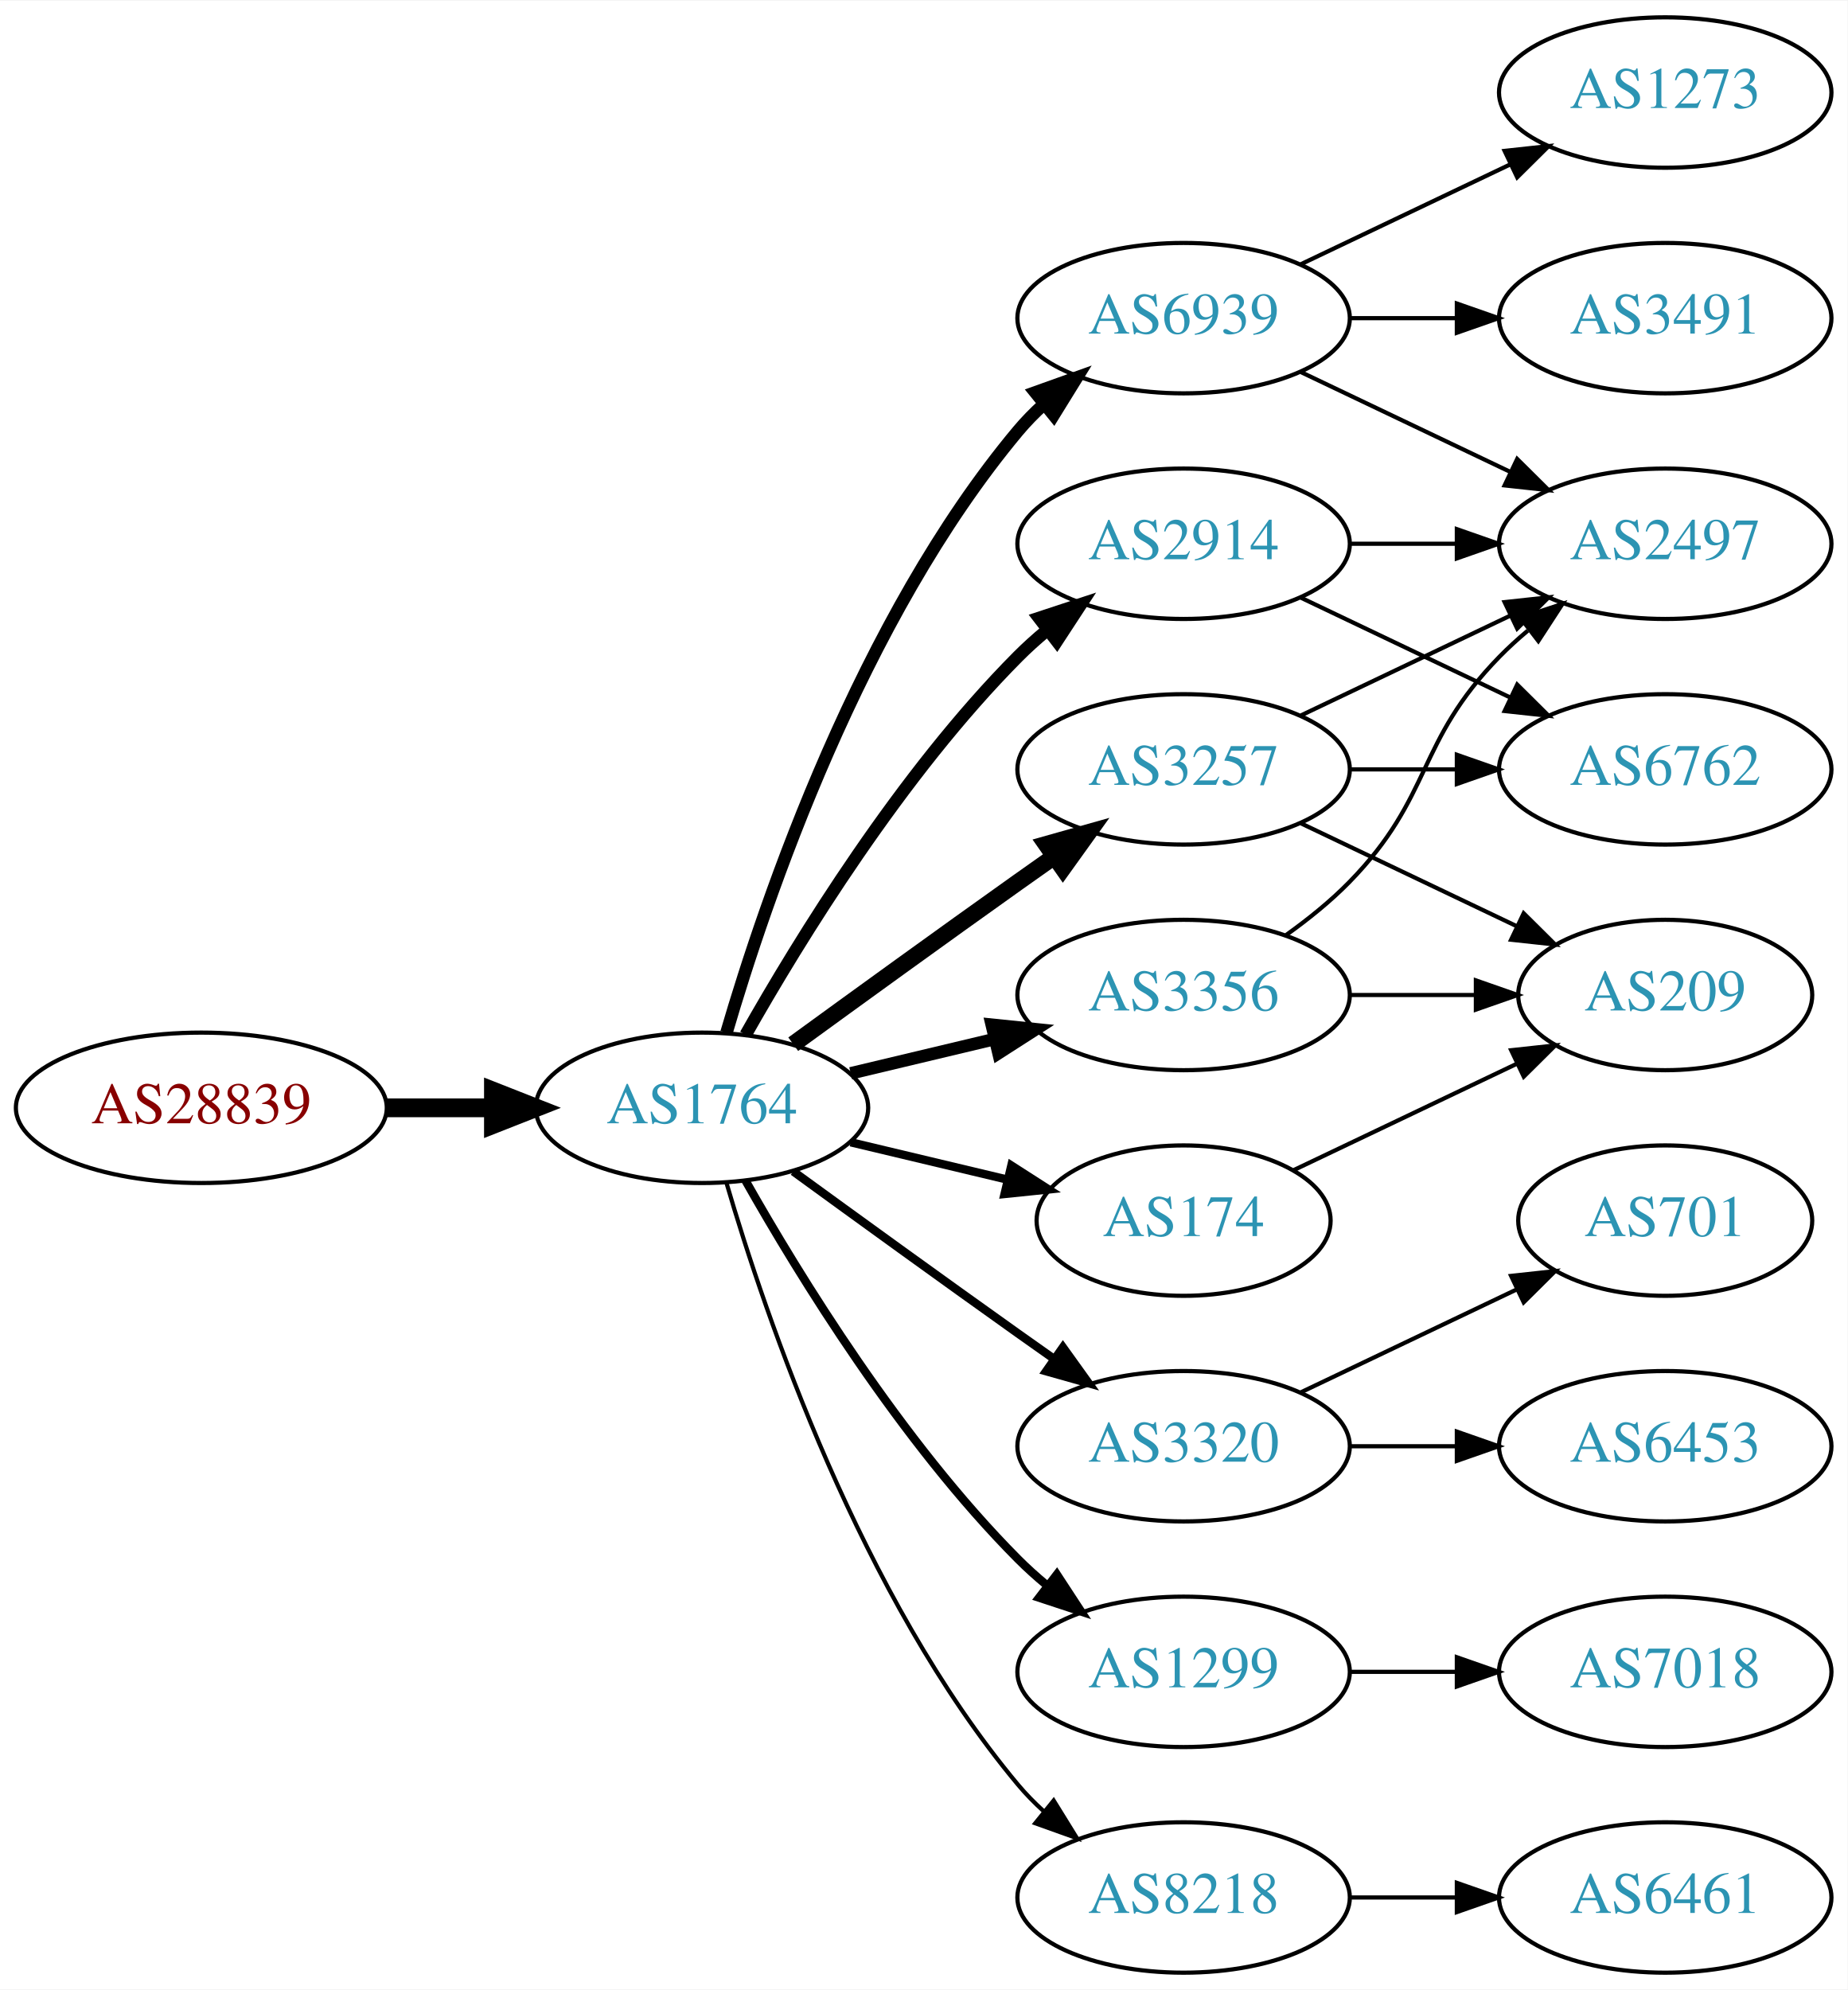
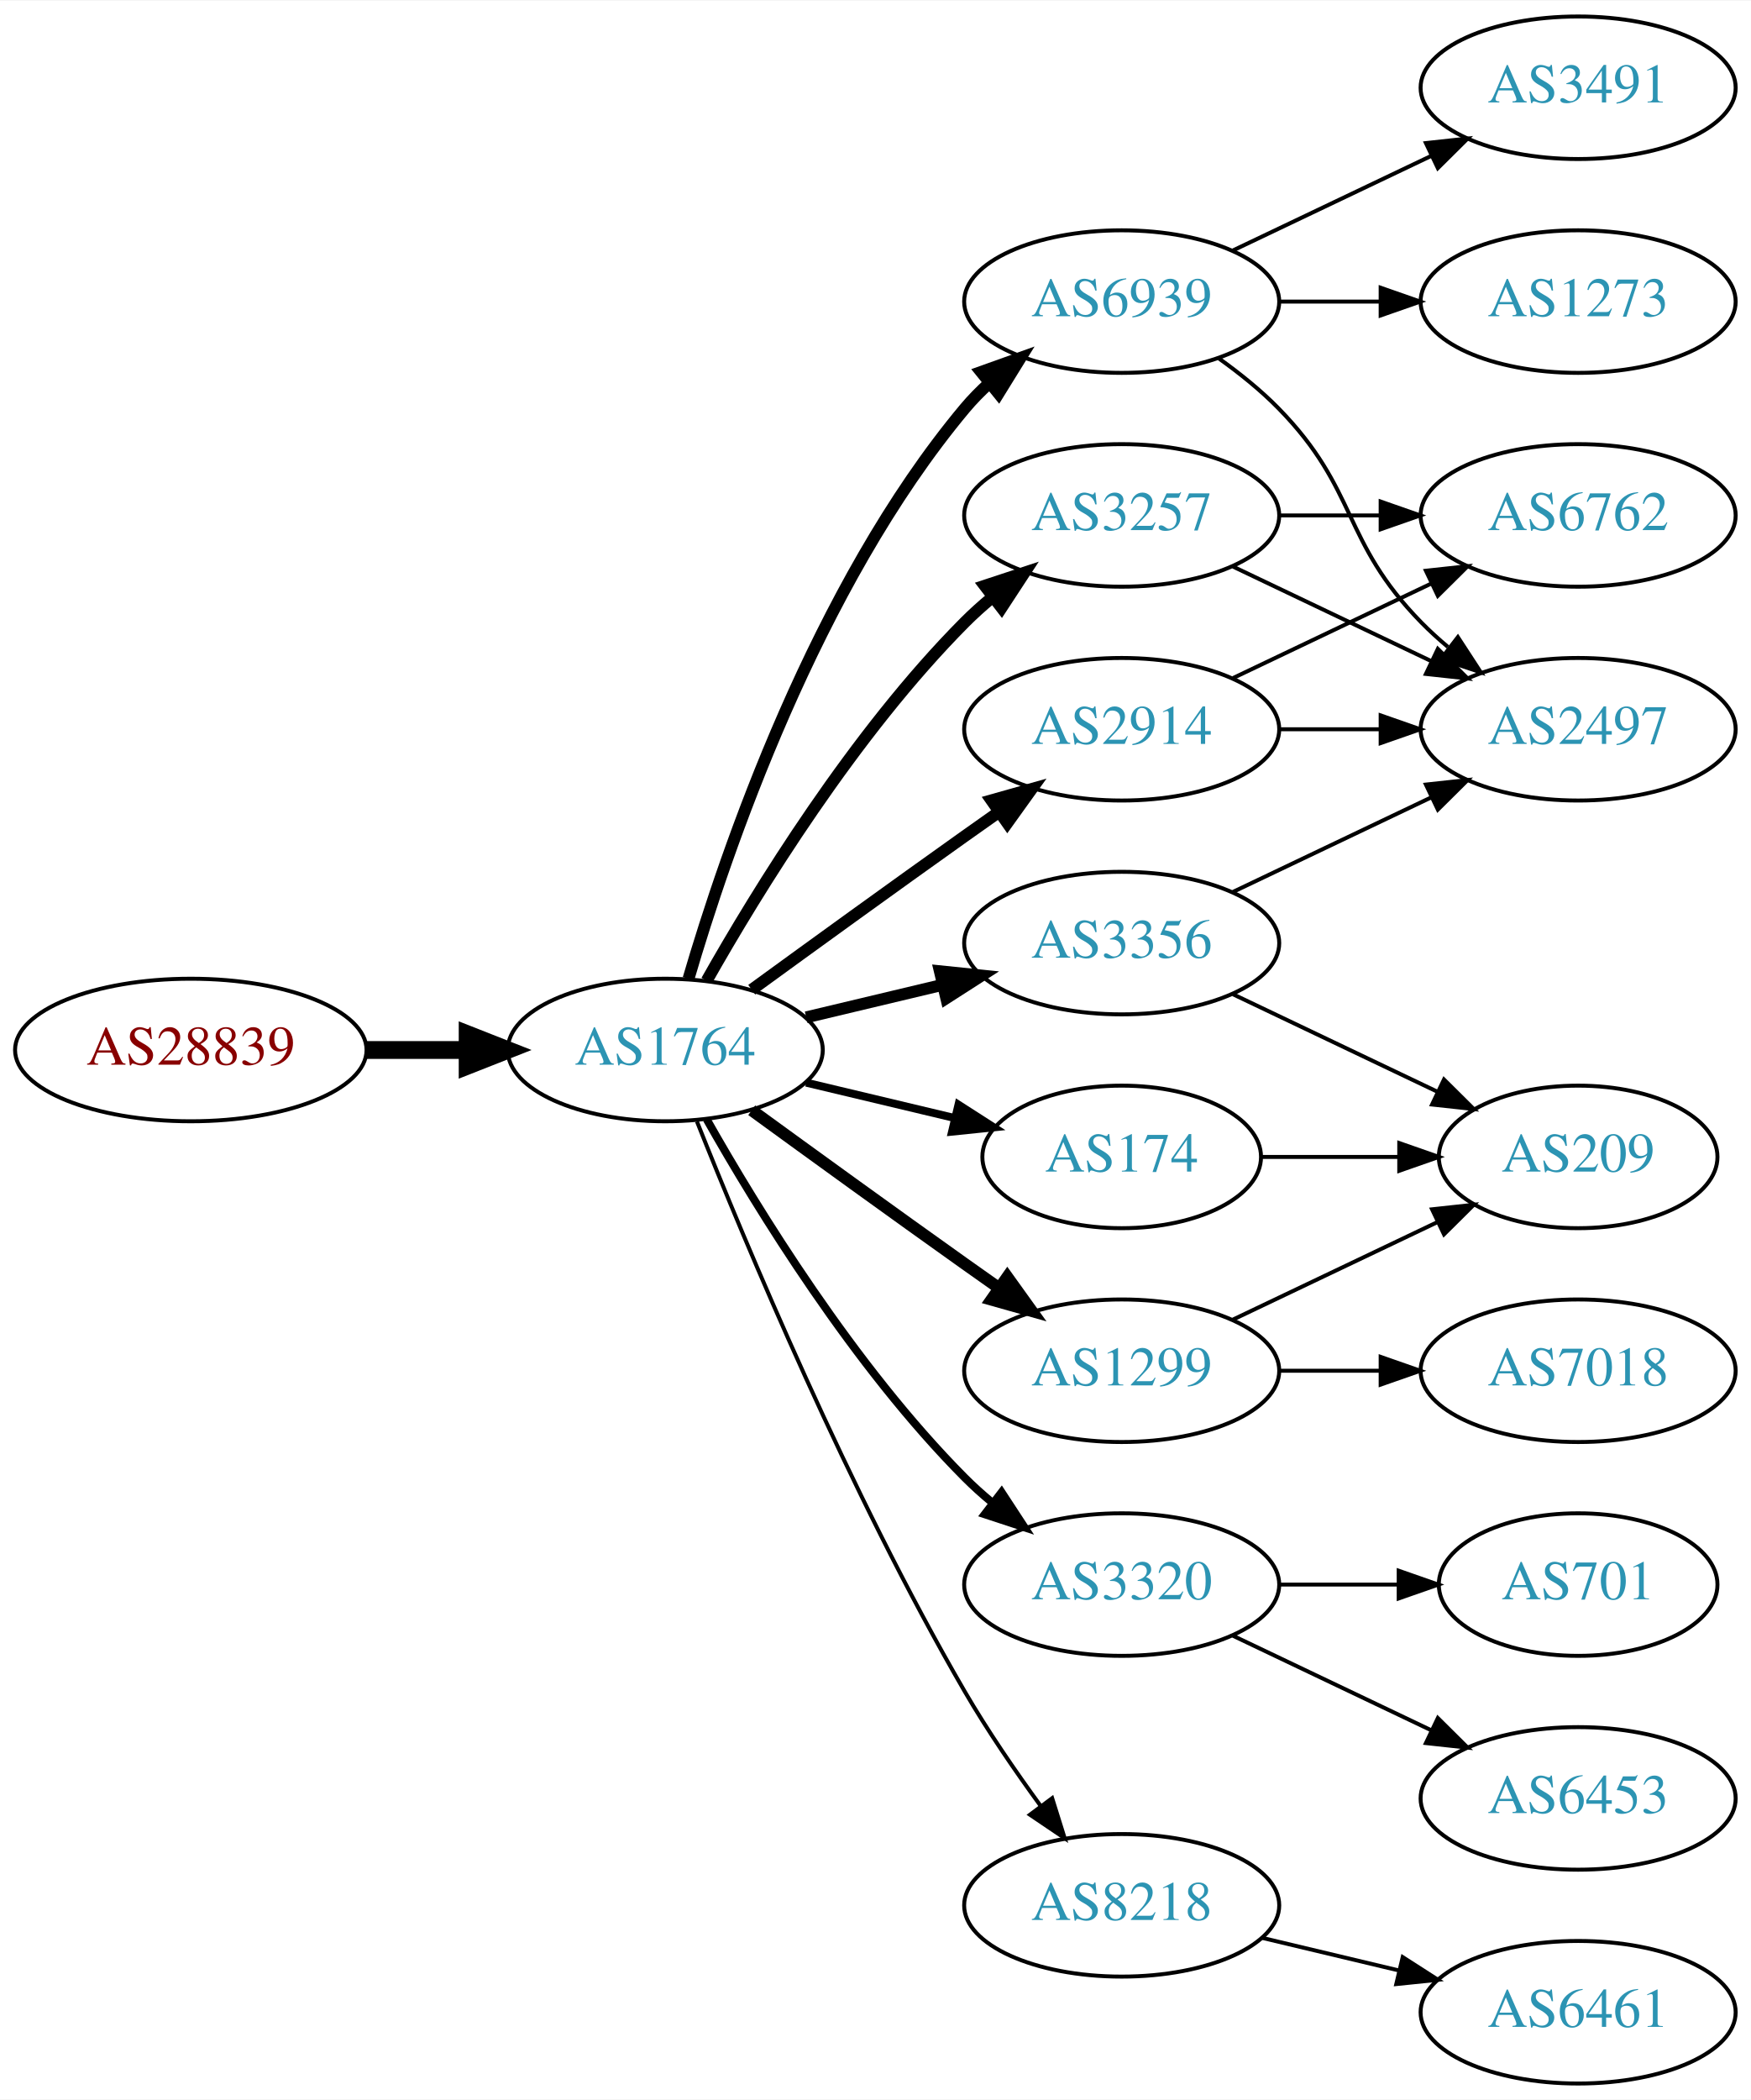
- <svg xmlns="http://www.w3.org/2000/svg" xmlns:xlink="http://www.w3.org/1999/xlink" width="442pt" height="476pt" viewBox="0.00 0.00 442.27 476.00">
-   <g id="graph0" class="graph" transform="scale(1 1) rotate(0) translate(4 472)">
-     <polygon fill="white" stroke="none" points="-4,4 -4,-472 438.271,-472 438.271,4 -4,4" />
+ <svg xmlns="http://www.w3.org/2000/svg" xmlns:xlink="http://www.w3.org/1999/xlink" width="442pt" height="530pt" viewBox="0.00 0.00 442.27 530.00">
+   <g id="graph0" class="graph" transform="scale(1 1) rotate(0) translate(4 526)">
+     <polygon fill="white" stroke="none" points="-4,4 -4,-526 438.271,-526 438.271,4 -4,4" />
    <g id="node1" class="node">
      <g id="a_node1">
        <a xlink:href="/asn/28839" xlink:title="AS28839 ~ ASN-UNOV [AT]">
-           <ellipse fill="#ffffff" stroke="black" cx="44.196" cy="-207" rx="44.393" ry="18" />
-           <text text-anchor="middle" x="44.196" y="-203.3" font-family="Times,serif" font-size="14.00" fill="#880000">AS28839</text>
+           <ellipse fill="#ffffff" stroke="black" cx="44.196" cy="-261" rx="44.393" ry="18" />
+           <text text-anchor="middle" x="44.196" y="-257.3" font-family="Times,serif" font-size="14.00" fill="#880000">AS28839</text>
        </a>
      </g>
    </g>
    <g id="node2" class="node">
      <g id="a_node2">
        <a xlink:href="/asn/1764" xlink:title="AS1764 ~ NEXTLAYER-AS [AT]">
-           <ellipse fill="#ffffff" stroke="black" cx="164.039" cy="-207" rx="39.794" ry="18" />
-           <text text-anchor="middle" x="164.039" y="-203.3" font-family="Times,serif" font-size="14.00" fill="#2c94b3">AS1764</text>
+           <ellipse fill="#ffffff" stroke="black" cx="164.039" cy="-261" rx="39.794" ry="18" />
+           <text text-anchor="middle" x="164.039" y="-257.3" font-family="Times,serif" font-size="14.00" fill="#2c94b3">AS1764</text>
        </a>
      </g>
    </g>
    <g id="edge1" class="edge">
-       <path fill="none" stroke="black" stroke-width="4.5" d="M88.407,-207C96.72,-207 105.482,-207 113.965,-207" />
-       <polygon fill="black" stroke="black" stroke-width="4.5" points="114.123,-210.938 124.123,-207 114.123,-203.063 114.123,-210.938" />
+       <path fill="none" stroke="black" stroke-width="4.5" d="M88.407,-261C96.72,-261 105.482,-261 113.965,-261" />
+       <polygon fill="black" stroke="black" stroke-width="4.5" points="114.123,-264.938 124.123,-261 114.123,-257.063 114.123,-264.938" />
    </g>
    <g id="node3" class="node">
      <g id="a_node3">
+         <a xlink:href="/asn/3356" xlink:title="AS3356 ~ Level 3 Parent, LLC [US]">
+           <ellipse fill="#ffffff" stroke="black" cx="279.332" cy="-288" rx="39.794" ry="18" />
+           <text text-anchor="middle" x="279.332" y="-284.3" font-family="Times,serif" font-size="14.00" fill="#2c94b3">AS3356</text>
+         </a>
+       </g>
+     </g>
+     <g id="edge2" class="edge">
+       <path fill="none" stroke="black" stroke-width="3" d="M199.646,-269.248C210.517,-271.838 222.671,-274.735 234.114,-277.462" />
+       <polygon fill="black" stroke="black" stroke-width="3" points="233.397,-280.889 243.936,-279.803 235.02,-274.08 233.397,-280.889" />
+     </g>
+     <g id="node4" class="node">
+       <g id="a_node4">
+         <a xlink:href="/asn/6939" xlink:title="AS6939 ~ Hurricane Electric LLC [US]">
+           <ellipse fill="#ffffff" stroke="black" cx="279.332" cy="-450" rx="39.794" ry="18" />
+           <text text-anchor="middle" x="279.332" y="-446.3" font-family="Times,serif" font-size="14.00" fill="#2c94b3">AS6939</text>
+         </a>
+       </g>
+     </g>
+     <g id="edge3" class="edge">
+       <path fill="none" stroke="black" stroke-width="3" d="M169.913,-279.002C179.227,-310.844 202.043,-377.981 239.685,-423 241.555,-425.237 243.654,-427.374 245.88,-429.396" />
+       <polygon fill="black" stroke="black" stroke-width="3" points="243.823,-432.234 253.799,-435.804 248.227,-426.793 243.823,-432.234" />
+     </g>
+     <g id="node5" class="node">
+       <g id="a_node5">
+         <a xlink:href="/asn/1299" xlink:title="AS1299 ~ Telia Carrier [EU]">
+           <ellipse fill="#ffffff" stroke="black" cx="279.332" cy="-180" rx="39.794" ry="18" />
+           <text text-anchor="middle" x="279.332" y="-176.3" font-family="Times,serif" font-size="14.00" fill="#2c94b3">AS1299</text>
+         </a>
+       </g>
+     </g>
+     <g id="edge4" class="edge">
+       <path fill="none" stroke="black" stroke-width="3" d="M185.887,-245.778C200.821,-234.909 221.435,-219.975 239.685,-207 242.506,-204.995 245.449,-202.915 248.397,-200.841" />
+       <polygon fill="black" stroke="black" stroke-width="3" points="250.443,-203.681 256.621,-195.074 246.424,-197.95 250.443,-203.681" />
+     </g>
+     <g id="node6" class="node">
+       <g id="a_node6">
+         <a xlink:href="/asn/174" xlink:title="AS174 ~ Cogent Communications [US]">
+           <ellipse fill="#ffffff" stroke="black" cx="279.332" cy="-234" rx="35.194" ry="18" />
+           <text text-anchor="middle" x="279.332" y="-230.3" font-family="Times,serif" font-size="14.00" fill="#2c94b3">AS174</text>
+         </a>
+       </g>
+     </g>
+     <g id="edge5" class="edge">
+       <path fill="none" stroke="black" stroke-width="2" d="M199.646,-252.752C211.44,-249.942 224.745,-246.771 237.013,-243.847" />
+       <polygon fill="black" stroke="black" stroke-width="2" points="238.101,-247.186 247.018,-241.463 236.479,-240.376 238.101,-247.186" />
+     </g>
+     <g id="node7" class="node">
+       <g id="a_node7">
+         <a xlink:href="/asn/3320" xlink:title="AS3320 ~ DTAG [DE]">
+           <ellipse fill="#ffffff" stroke="black" cx="279.332" cy="-126" rx="39.794" ry="18" />
+           <text text-anchor="middle" x="279.332" y="-122.3" font-family="Times,serif" font-size="14.00" fill="#2c94b3">AS3320</text>
+         </a>
+       </g>
+     </g>
+     <g id="edge6" class="edge">
+       <path fill="none" stroke="black" stroke-width="2" d="M174.498,-243.51C187.28,-220.904 211.712,-181.114 239.685,-153 241.796,-150.879 244.092,-148.812 246.477,-146.829" />
+       <polygon fill="black" stroke="black" stroke-width="2" points="248.993,-149.31 254.793,-140.444 244.73,-143.758 248.993,-149.31" />
+     </g>
+     <g id="node8" class="node">
+       <g id="a_node8">
+         <a xlink:href="/asn/3257" xlink:title="AS3257 ~ GTT [DE]">
+           <ellipse fill="#ffffff" stroke="black" cx="279.332" cy="-396" rx="39.794" ry="18" />
+           <text text-anchor="middle" x="279.332" y="-392.3" font-family="Times,serif" font-size="14.00" fill="#2c94b3">AS3257</text>
+         </a>
+       </g>
+     </g>
+     <g id="edge7" class="edge">
+       <path fill="none" stroke="black" stroke-width="3" d="M174.498,-278.49C187.28,-301.096 211.712,-340.886 239.685,-369 241.796,-371.121 244.092,-373.188 246.477,-375.171" />
+       <polygon fill="black" stroke="black" stroke-width="3" points="244.73,-378.242 254.793,-381.556 248.993,-372.69 244.73,-378.242" />
+     </g>
+     <g id="node9" class="node">
+       <g id="a_node9">
        <a xlink:href="/asn/2914" xlink:title="AS2914 ~ NTT America, Inc. [US]">
          <ellipse fill="#ffffff" stroke="black" cx="279.332" cy="-342" rx="39.794" ry="18" />
          <text text-anchor="middle" x="279.332" y="-338.3" font-family="Times,serif" font-size="14.00" fill="#2c94b3">AS2914</text>
        </a>
      </g>
    </g>
-     <g id="edge2" class="edge">
-       <path fill="none" stroke="black" stroke-width="3" d="M174.498,-224.49C187.28,-247.096 211.712,-286.886 239.685,-315 241.796,-317.121 244.092,-319.188 246.477,-321.171" />
-       <polygon fill="black" stroke="black" stroke-width="3" points="244.73,-324.242 254.793,-327.556 248.993,-318.69 244.73,-324.242" />
-     </g>
-     <g id="node4" class="node">
-       <g id="a_node4">
-         <a xlink:href="/asn/3320" xlink:title="AS3320 ~ DTAG [DE]">
-           <ellipse fill="#ffffff" stroke="black" cx="279.332" cy="-126" rx="39.794" ry="18" />
-           <text text-anchor="middle" x="279.332" y="-122.3" font-family="Times,serif" font-size="14.00" fill="#2c94b3">AS3320</text>
-         </a>
-       </g>
-     </g>
-     <g id="edge3" class="edge">
-       <path fill="none" stroke="black" stroke-width="2" d="M185.887,-191.778C200.821,-180.909 221.435,-165.975 239.685,-153 242.506,-150.995 245.449,-148.915 248.397,-146.841" />
-       <polygon fill="black" stroke="black" stroke-width="2" points="250.443,-149.681 256.621,-141.074 246.424,-143.95 250.443,-149.681" />
-     </g>
-     <g id="node5" class="node">
-       <g id="a_node5">
-         <a xlink:href="/asn/6939" xlink:title="AS6939 ~ Hurricane Electric LLC [US]">
-           <ellipse fill="#ffffff" stroke="black" cx="279.332" cy="-396" rx="39.794" ry="18" />
-           <text text-anchor="middle" x="279.332" y="-392.3" font-family="Times,serif" font-size="14.00" fill="#2c94b3">AS6939</text>
-         </a>
-       </g>
-     </g>
-     <g id="edge4" class="edge">
-       <path fill="none" stroke="black" stroke-width="3" d="M169.913,-225.002C179.227,-256.844 202.043,-323.981 239.685,-369 241.555,-371.237 243.654,-373.374 245.88,-375.396" />
-       <polygon fill="black" stroke="black" stroke-width="3" points="243.823,-378.234 253.799,-381.804 248.227,-372.793 243.823,-378.234" />
-     </g>
-     <g id="node6" class="node">
-       <g id="a_node6">
-         <a xlink:href="/asn/3257" xlink:title="AS3257 ~ GTT [DE]">
-           <ellipse fill="#ffffff" stroke="black" cx="279.332" cy="-288" rx="39.794" ry="18" />
-           <text text-anchor="middle" x="279.332" y="-284.3" font-family="Times,serif" font-size="14.00" fill="#2c94b3">AS3257</text>
-         </a>
-       </g>
-     </g>
-     <g id="edge5" class="edge">
-       <path fill="none" stroke="black" stroke-width="4" d="M185.887,-222.222C200.821,-233.091 221.435,-248.025 239.685,-261 242.506,-263.005 245.449,-265.085 248.397,-267.159" />
-       <polygon fill="black" stroke="black" stroke-width="4" points="246.424,-270.05 256.621,-272.926 250.443,-264.319 246.424,-270.05" />
-     </g>
-     <g id="node7" class="node">
-       <g id="a_node7">
-         <a xlink:href="/asn/174" xlink:title="AS174 ~ Cogent Communications [US]">
-           <ellipse fill="#ffffff" stroke="black" cx="279.332" cy="-180" rx="35.194" ry="18" />
-           <text text-anchor="middle" x="279.332" y="-176.3" font-family="Times,serif" font-size="14.00" fill="#2c94b3">AS174</text>
-         </a>
-       </g>
-     </g>
-     <g id="edge6" class="edge">
-       <path fill="none" stroke="black" stroke-width="2" d="M199.646,-198.752C211.44,-195.942 224.745,-192.771 237.013,-189.847" />
-       <polygon fill="black" stroke="black" stroke-width="2" points="238.101,-193.186 247.018,-187.463 236.479,-186.376 238.101,-193.186" />
-     </g>
-     <g id="node8" class="node">
-       <g id="a_node8">
-         <a xlink:href="/asn/3356" xlink:title="AS3356 ~ LEVEL3 [US]">
-           <ellipse fill="#ffffff" stroke="black" cx="279.332" cy="-234" rx="39.794" ry="18" />
-           <text text-anchor="middle" x="279.332" y="-230.3" font-family="Times,serif" font-size="14.00" fill="#2c94b3">AS3356</text>
-         </a>
-       </g>
-     </g>
-     <g id="edge7" class="edge">
-       <path fill="none" stroke="black" stroke-width="3" d="M199.646,-215.248C210.517,-217.838 222.671,-220.735 234.114,-223.462" />
-       <polygon fill="black" stroke="black" stroke-width="3" points="233.397,-226.889 243.936,-225.803 235.02,-220.08 233.397,-226.889" />
-     </g>
-     <g id="node9" class="node">
-       <g id="a_node9">
-         <a xlink:href="/asn/1299" xlink:title="AS1299 ~ Telia Carrier [EU]">
-           <ellipse fill="#ffffff" stroke="black" cx="279.332" cy="-72" rx="39.794" ry="18" />
-           <text text-anchor="middle" x="279.332" y="-68.3" font-family="Times,serif" font-size="14.00" fill="#2c94b3">AS1299</text>
-         </a>
-       </g>
-     </g>
    <g id="edge8" class="edge">
-       <path fill="none" stroke="black" stroke-width="2" d="M174.498,-189.51C187.28,-166.904 211.712,-127.114 239.685,-99 241.796,-96.879 244.092,-94.812 246.477,-92.829" />
-       <polygon fill="black" stroke="black" stroke-width="2" points="248.993,-95.31 254.793,-86.444 244.73,-89.758 248.993,-95.31" />
+       <path fill="none" stroke="black" stroke-width="3" d="M185.887,-276.222C200.821,-287.091 221.435,-302.025 239.685,-315 242.506,-317.005 245.449,-319.085 248.397,-321.159" />
+       <polygon fill="black" stroke="black" stroke-width="3" points="246.424,-324.05 256.621,-326.926 250.443,-318.319 246.424,-324.05" />
    </g>
    <g id="node10" class="node">
      <g id="a_node10">
        <a xlink:href="/asn/8218" xlink:title="AS8218 ~ legacy Neotelecoms [FR]">
-           <ellipse fill="#ffffff" stroke="black" cx="279.332" cy="-18" rx="39.794" ry="18" />
-           <text text-anchor="middle" x="279.332" y="-14.3" font-family="Times,serif" font-size="14.00" fill="#2c94b3">AS8218</text>
+           <ellipse fill="#ffffff" stroke="black" cx="279.332" cy="-45" rx="39.794" ry="18" />
+           <text text-anchor="middle" x="279.332" y="-41.3" font-family="Times,serif" font-size="14.00" fill="#2c94b3">AS8218</text>
        </a>
      </g>
    </g>
    <g id="edge9" class="edge">
-       <path fill="none" stroke="black" d="M169.913,-188.998C179.227,-157.156 202.043,-90.019 239.685,-45 241.555,-42.763 243.654,-40.626 245.88,-38.604" />
-       <polygon fill="black" stroke="black" points="248.227,-41.208 253.799,-32.196 243.823,-35.766 248.227,-41.208" />
-     </g>
-     <g id="node13" class="node">
-       <g id="a_node13">
+       <path fill="none" stroke="black" d="M172.042,-242.949C184.169,-212.43 210.587,-149.067 239.685,-99 245.392,-89.181 252.43,-78.922 258.929,-70.016" />
+       <polygon fill="black" stroke="black" points="261.77,-72.061 264.934,-61.95 256.155,-67.881 261.77,-72.061" />
+     </g>
+     <g id="node11" class="node">
+       <g id="a_node11">
        <a xlink:href="/asn/2497" xlink:title="AS2497 ~ Internet Initiative Japan Inc. [JP]">
          <ellipse fill="#ffffff" stroke="black" cx="394.625" cy="-342" rx="39.794" ry="18" />
          <text text-anchor="middle" x="394.625" y="-338.3" font-family="Times,serif" font-size="14.00" fill="#2c94b3">AS2497</text>
        </a>
      </g>
    </g>
+     <g id="edge21" class="edge">
+       <path fill="none" stroke="black" d="M307.468,-300.934C322.462,-308.081 341.283,-317.052 357.506,-324.785" />
+       <polygon fill="black" stroke="black" points="356.177,-328.028 366.71,-329.171 359.188,-321.709 356.177,-328.028" />
+     </g>
+     <g id="node14" class="node">
+       <g id="a_node14">
+         <a xlink:href="/asn/209" xlink:title="AS209 ~ CenturyLink Communications, LLC [US]">
+           <ellipse fill="#ffffff" stroke="black" cx="394.625" cy="-234" rx="35.194" ry="18" />
+           <text text-anchor="middle" x="394.625" y="-230.3" font-family="Times,serif" font-size="14.00" fill="#2c94b3">AS209</text>
+         </a>
+       </g>
+     </g>
    <g id="edge22" class="edge">
-       <path fill="none" stroke="black" d="M319.004,-342C327.207,-342 335.971,-342 344.503,-342" />
-       <polygon fill="black" stroke="black" points="344.742,-345.5 354.742,-342 344.742,-338.5 344.742,-345.5" />
-     </g>
-     <g id="node17" class="node">
-       <g id="a_node17">
-         <a xlink:href="/asn/6762" xlink:title="AS6762 ~ TELECOM ITALIA SPARKLE S.p.A. [IT]">
-           <ellipse fill="#ffffff" stroke="black" cx="394.625" cy="-288" rx="39.794" ry="18" />
-           <text text-anchor="middle" x="394.625" y="-284.3" font-family="Times,serif" font-size="14.00" fill="#2c94b3">AS6762</text>
-         </a>
-       </g>
-     </g>
-     <g id="edge23" class="edge">
-       <path fill="none" stroke="black" d="M307.468,-329.066C322.462,-321.919 341.283,-312.948 357.506,-305.215" />
-       <polygon fill="black" stroke="black" points="359.188,-308.291 366.71,-300.829 356.177,-301.972 359.188,-308.291" />
-     </g>
-     <g id="node11" class="node">
-       <g id="a_node11">
-         <a xlink:href="/asn/6453" xlink:title="AS6453 ~ TATA COMMUNICATIONS (AMERICA) INC [US]">
-           <ellipse fill="#ffffff" stroke="black" cx="394.625" cy="-126" rx="39.794" ry="18" />
-           <text text-anchor="middle" x="394.625" y="-122.3" font-family="Times,serif" font-size="14.00" fill="#2c94b3">AS6453</text>
-         </a>
-       </g>
+       <path fill="none" stroke="black" d="M307.468,-275.066C322.9,-267.71 342.385,-258.423 358.92,-250.541" />
+       <polygon fill="black" stroke="black" points="360.741,-253.551 368.262,-246.089 357.729,-247.232 360.741,-253.551" />
    </g>
    <g id="edge10" class="edge">
-       <path fill="none" stroke="black" d="M319.004,-126C327.207,-126 335.971,-126 344.503,-126" />
-       <polygon fill="black" stroke="black" points="344.742,-129.5 354.742,-126 344.742,-122.5 344.742,-129.5" />
+       <path fill="none" stroke="black" d="M303.926,-435.611C309.182,-431.852 314.513,-427.563 318.978,-423 339.151,-402.383 334.806,-389.617 354.978,-369 357.071,-366.861 359.354,-364.782 361.731,-362.79" />
+       <polygon fill="black" stroke="black" points="364.249,-365.268 370.031,-356.389 359.974,-359.725 364.249,-365.268" />
    </g>
    <g id="node12" class="node">
      <g id="a_node12">
-         <a xlink:href="/asn/701" xlink:title="AS701 ~ UUNET [US]">
-           <ellipse fill="#ffffff" stroke="black" cx="394.625" cy="-180" rx="35.194" ry="18" />
-           <text text-anchor="middle" x="394.625" y="-176.3" font-family="Times,serif" font-size="14.00" fill="#2c94b3">AS701</text>
-         </a>
-       </g>
-     </g>
-     <g id="edge11" class="edge">
-       <path fill="none" stroke="black" d="M307.468,-138.934C322.9,-146.29 342.385,-155.577 358.92,-163.459" />
-       <polygon fill="black" stroke="black" points="357.729,-166.768 368.262,-167.911 360.741,-160.449 357.729,-166.768" />
-     </g>
-     <g id="edge12" class="edge">
-       <path fill="none" stroke="black" d="M307.468,-383.066C322.462,-375.919 341.283,-366.948 357.506,-359.215" />
-       <polygon fill="black" stroke="black" points="359.188,-362.291 366.71,-354.829 356.177,-355.972 359.188,-362.291" />
-     </g>
-     <g id="node14" class="node">
-       <g id="a_node14">
-         <a xlink:href="/asn/3491" xlink:title="AS3491 ~ PCCW Global, Inc. [US]">
-           <ellipse fill="#ffffff" stroke="black" cx="394.625" cy="-396" rx="39.794" ry="18" />
-           <text text-anchor="middle" x="394.625" y="-392.3" font-family="Times,serif" font-size="14.00" fill="#2c94b3">AS3491</text>
-         </a>
-       </g>
-     </g>
-     <g id="edge13" class="edge">
-       <path fill="none" stroke="black" d="M319.004,-396C327.207,-396 335.971,-396 344.503,-396" />
-       <polygon fill="black" stroke="black" points="344.742,-399.5 354.742,-396 344.742,-392.5 344.742,-399.5" />
-     </g>
-     <g id="node15" class="node">
-       <g id="a_node15">
        <a xlink:href="/asn/1273" xlink:title="AS1273 ~ Vodafone Group PLC [EU]">
          <ellipse fill="#ffffff" stroke="black" cx="394.625" cy="-450" rx="39.794" ry="18" />
          <text text-anchor="middle" x="394.625" y="-446.3" font-family="Times,serif" font-size="14.00" fill="#2c94b3">AS1273</text>
        </a>
      </g>
    </g>
+     <g id="edge11" class="edge">
+       <path fill="none" stroke="black" d="M319.004,-450C327.207,-450 335.971,-450 344.503,-450" />
+       <polygon fill="black" stroke="black" points="344.742,-453.5 354.742,-450 344.742,-446.5 344.742,-453.5" />
+     </g>
+     <g id="node13" class="node">
+       <g id="a_node13">
+         <a xlink:href="/asn/3491" xlink:title="AS3491 ~ PCCW Global, Inc. [US]">
+           <ellipse fill="#ffffff" stroke="black" cx="394.625" cy="-504" rx="39.794" ry="18" />
+           <text text-anchor="middle" x="394.625" y="-500.3" font-family="Times,serif" font-size="14.00" fill="#2c94b3">AS3491</text>
+         </a>
+       </g>
+     </g>
+     <g id="edge12" class="edge">
+       <path fill="none" stroke="black" d="M307.468,-462.934C322.462,-470.081 341.283,-479.052 357.506,-486.785" />
+       <polygon fill="black" stroke="black" points="356.177,-490.028 366.71,-491.171 359.188,-483.709 356.177,-490.028" />
+     </g>
+     <g id="edge13" class="edge">
+       <path fill="none" stroke="black" d="M307.468,-192.934C322.9,-200.29 342.385,-209.577 358.92,-217.459" />
+       <polygon fill="black" stroke="black" points="357.729,-220.768 368.262,-221.911 360.741,-214.449 357.729,-220.768" />
+     </g>
+     <g id="node15" class="node">
+       <g id="a_node15">
+         <a xlink:href="/asn/7018" xlink:title="AS7018 ~ AT&amp;T Services, Inc. [US]">
+           <ellipse fill="#ffffff" stroke="black" cx="394.625" cy="-180" rx="39.794" ry="18" />
+           <text text-anchor="middle" x="394.625" y="-176.3" font-family="Times,serif" font-size="14.00" fill="#2c94b3">AS7018</text>
+         </a>
+       </g>
+     </g>
    <g id="edge14" class="edge">
-       <path fill="none" stroke="black" d="M307.468,-408.934C322.462,-416.081 341.283,-425.052 357.506,-432.785" />
-       <polygon fill="black" stroke="black" points="356.177,-436.028 366.71,-437.171 359.188,-429.709 356.177,-436.028" />
-     </g>
-     <g id="edge17" class="edge">
-       <path fill="none" stroke="black" d="M307.468,-300.934C322.462,-308.081 341.283,-317.052 357.506,-324.785" />
-       <polygon fill="black" stroke="black" points="356.177,-328.028 366.71,-329.171 359.188,-321.709 356.177,-328.028" />
+       <path fill="none" stroke="black" d="M319.004,-180C327.207,-180 335.971,-180 344.503,-180" />
+       <polygon fill="black" stroke="black" points="344.742,-183.5 354.742,-180 344.742,-176.5 344.742,-183.5" />
+     </g>
+     <g id="edge15" class="edge">
+       <path fill="none" stroke="black" d="M314.631,-234C325.501,-234 337.678,-234 349.156,-234" />
+       <polygon fill="black" stroke="black" points="349.442,-237.5 359.442,-234 349.442,-230.5 349.442,-237.5" />
    </g>
    <g id="node16" class="node">
      <g id="a_node16">
-         <a xlink:href="/asn/209" xlink:title="AS209 ~ CenturyLink Communications, LLC [US]">
-           <ellipse fill="#ffffff" stroke="black" cx="394.625" cy="-234" rx="35.194" ry="18" />
-           <text text-anchor="middle" x="394.625" y="-230.3" font-family="Times,serif" font-size="14.00" fill="#2c94b3">AS209</text>
+         <a xlink:href="/asn/6453" xlink:title="AS6453 ~ TATA COMMUNICATIONS (AMERICA) INC [US]">
+           <ellipse fill="#ffffff" stroke="black" cx="394.625" cy="-72" rx="39.794" ry="18" />
+           <text text-anchor="middle" x="394.625" y="-68.3" font-family="Times,serif" font-size="14.00" fill="#2c94b3">AS6453</text>
        </a>
      </g>
    </g>
    <g id="edge16" class="edge">
-       <path fill="none" stroke="black" d="M307.468,-275.066C322.9,-267.71 342.385,-258.423 358.92,-250.541" />
-       <polygon fill="black" stroke="black" points="360.741,-253.551 368.262,-246.089 357.729,-247.232 360.741,-253.551" />
-     </g>
-     <g id="edge18" class="edge">
-       <path fill="none" stroke="black" d="M319.004,-288C327.207,-288 335.971,-288 344.503,-288" />
-       <polygon fill="black" stroke="black" points="344.742,-291.5 354.742,-288 344.742,-284.5 344.742,-291.5" />
-     </g>
-     <g id="edge15" class="edge">
-       <path fill="none" stroke="black" d="M305.757,-192.119C321.5,-199.622 341.922,-209.356 359.115,-217.551" />
-       <polygon fill="black" stroke="black" points="357.751,-220.779 368.284,-221.922 360.763,-214.46 357.751,-220.779" />
-     </g>
-     <g id="edge20" class="edge">
-       <path fill="none" stroke="black" d="M303.926,-248.389C309.182,-252.148 314.513,-256.437 318.978,-261 339.151,-281.617 334.806,-294.383 354.978,-315 357.071,-317.139 359.354,-319.218 361.731,-321.21" />
-       <polygon fill="black" stroke="black" points="359.974,-324.275 370.031,-327.611 364.249,-318.732 359.974,-324.275" />
-     </g>
-     <g id="edge21" class="edge">
-       <path fill="none" stroke="black" d="M319.004,-234C328.709,-234 339.2,-234 349.163,-234" />
-       <polygon fill="black" stroke="black" points="349.299,-237.5 359.299,-234 349.299,-230.5 349.299,-237.5" />
+       <path fill="none" stroke="black" d="M307.468,-113.066C322.462,-105.919 341.283,-96.948 357.506,-89.215" />
+       <polygon fill="black" stroke="black" points="359.188,-92.291 366.71,-84.829 356.177,-85.972 359.188,-92.291" />
+     </g>
+     <g id="node17" class="node">
+       <g id="a_node17">
+         <a xlink:href="/asn/701" xlink:title="AS701 ~ UUNET [US]">
+           <ellipse fill="#ffffff" stroke="black" cx="394.625" cy="-126" rx="35.194" ry="18" />
+           <text text-anchor="middle" x="394.625" y="-122.3" font-family="Times,serif" font-size="14.00" fill="#2c94b3">AS701</text>
+         </a>
+       </g>
+     </g>
+     <g id="edge17" class="edge">
+       <path fill="none" stroke="black" d="M319.004,-126C328.709,-126 339.2,-126 349.163,-126" />
+       <polygon fill="black" stroke="black" points="349.299,-129.5 359.299,-126 349.299,-122.5 349.299,-129.5" />
+     </g>
+     <g id="edge23" class="edge">
+       <path fill="none" stroke="black" d="M307.468,-383.066C322.462,-375.919 341.283,-366.948 357.506,-359.215" />
+       <polygon fill="black" stroke="black" points="359.188,-362.291 366.71,-354.829 356.177,-355.972 359.188,-362.291" />
    </g>
    <g id="node18" class="node">
      <g id="a_node18">
-         <a xlink:href="/asn/7018" xlink:title="AS7018 ~ AT&amp;T Services, Inc. [US]">
-           <ellipse fill="#ffffff" stroke="black" cx="394.625" cy="-72" rx="39.794" ry="18" />
-           <text text-anchor="middle" x="394.625" y="-68.3" font-family="Times,serif" font-size="14.00" fill="#2c94b3">AS7018</text>
-         </a>
-       </g>
+         <a xlink:href="/asn/6762" xlink:title="AS6762 ~ TELECOM ITALIA SPARKLE S.p.A. [IT]">
+           <ellipse fill="#ffffff" stroke="black" cx="394.625" cy="-396" rx="39.794" ry="18" />
+           <text text-anchor="middle" x="394.625" y="-392.3" font-family="Times,serif" font-size="14.00" fill="#2c94b3">AS6762</text>
+         </a>
+       </g>
+     </g>
+     <g id="edge24" class="edge">
+       <path fill="none" stroke="black" d="M319.004,-396C327.207,-396 335.971,-396 344.503,-396" />
+       <polygon fill="black" stroke="black" points="344.742,-399.5 354.742,-396 344.742,-392.5 344.742,-399.5" />
    </g>
    <g id="edge19" class="edge">
-       <path fill="none" stroke="black" d="M319.004,-72C327.207,-72 335.971,-72 344.503,-72" />
-       <polygon fill="black" stroke="black" points="344.742,-75.5 354.742,-72 344.742,-68.5 344.742,-75.5" />
+       <path fill="none" stroke="black" d="M319.004,-342C327.207,-342 335.971,-342 344.503,-342" />
+       <polygon fill="black" stroke="black" points="344.742,-345.5 354.742,-342 344.742,-338.5 344.742,-345.5" />
+     </g>
+     <g id="edge18" class="edge">
+       <path fill="none" stroke="black" d="M307.468,-354.934C322.462,-362.081 341.283,-371.052 357.506,-378.785" />
+       <polygon fill="black" stroke="black" points="356.177,-382.028 366.71,-383.171 359.188,-375.709 356.177,-382.028" />
    </g>
    <g id="node19" class="node">
      <g id="a_node19">
        <a xlink:href="/asn/6461" xlink:title="AS6461 ~ Zayo Bandwidth [US]">
          <ellipse fill="#ffffff" stroke="black" cx="394.625" cy="-18" rx="39.794" ry="18" />
          <text text-anchor="middle" x="394.625" y="-14.3" font-family="Times,serif" font-size="14.00" fill="#2c94b3">AS6461</text>
        </a>
      </g>
    </g>
-     <g id="edge24" class="edge">
-       <path fill="none" stroke="black" d="M319.004,-18C327.207,-18 335.971,-18 344.503,-18" />
-       <polygon fill="black" stroke="black" points="344.742,-21.5 354.742,-18 344.742,-14.5 344.742,-21.5" />
+     <g id="edge20" class="edge">
+       <path fill="none" stroke="black" d="M314.939,-36.752C325.81,-34.162 337.964,-31.265 349.407,-28.538" />
+       <polygon fill="black" stroke="black" points="350.313,-31.92 359.229,-26.197 348.69,-25.111 350.313,-31.92" />
    </g>
  </g>
</svg>
